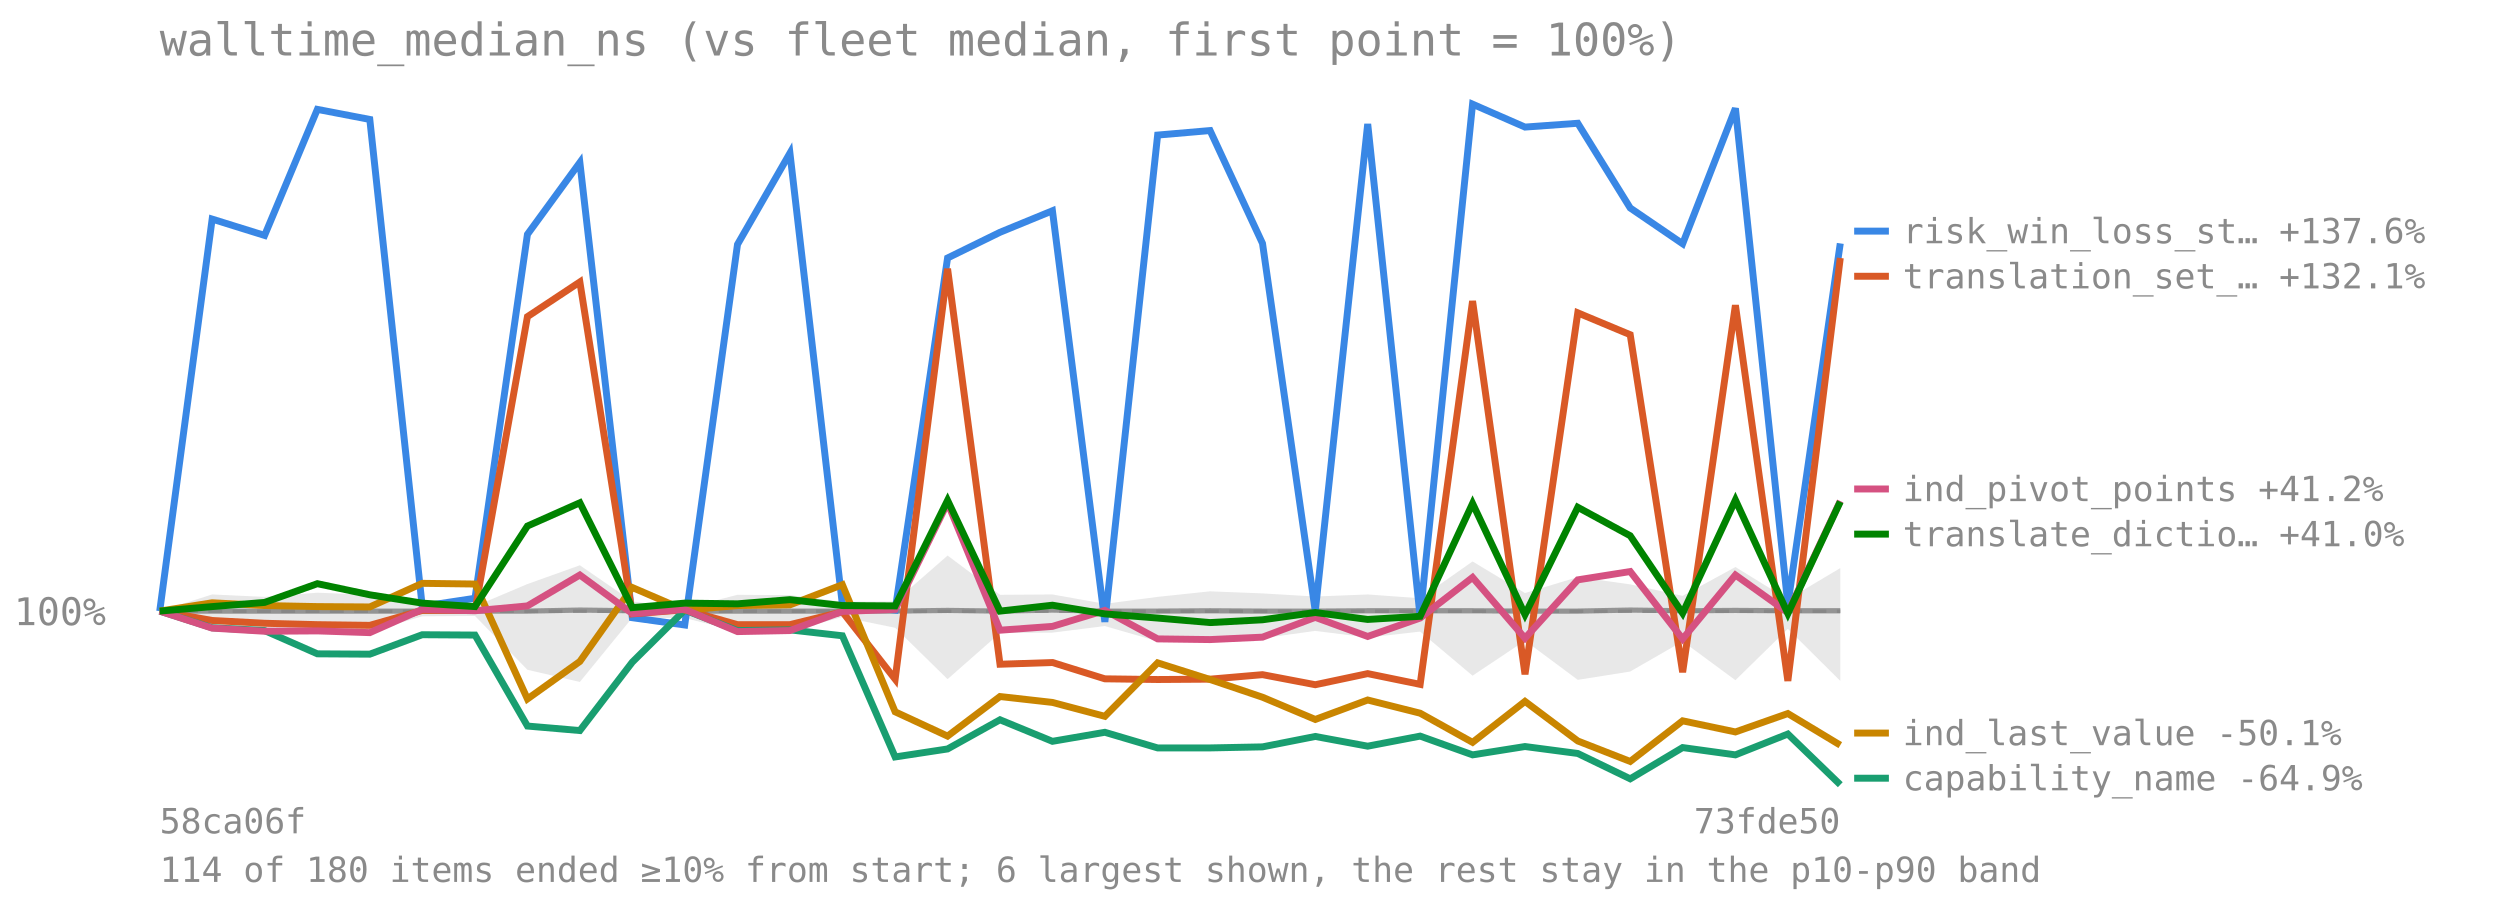
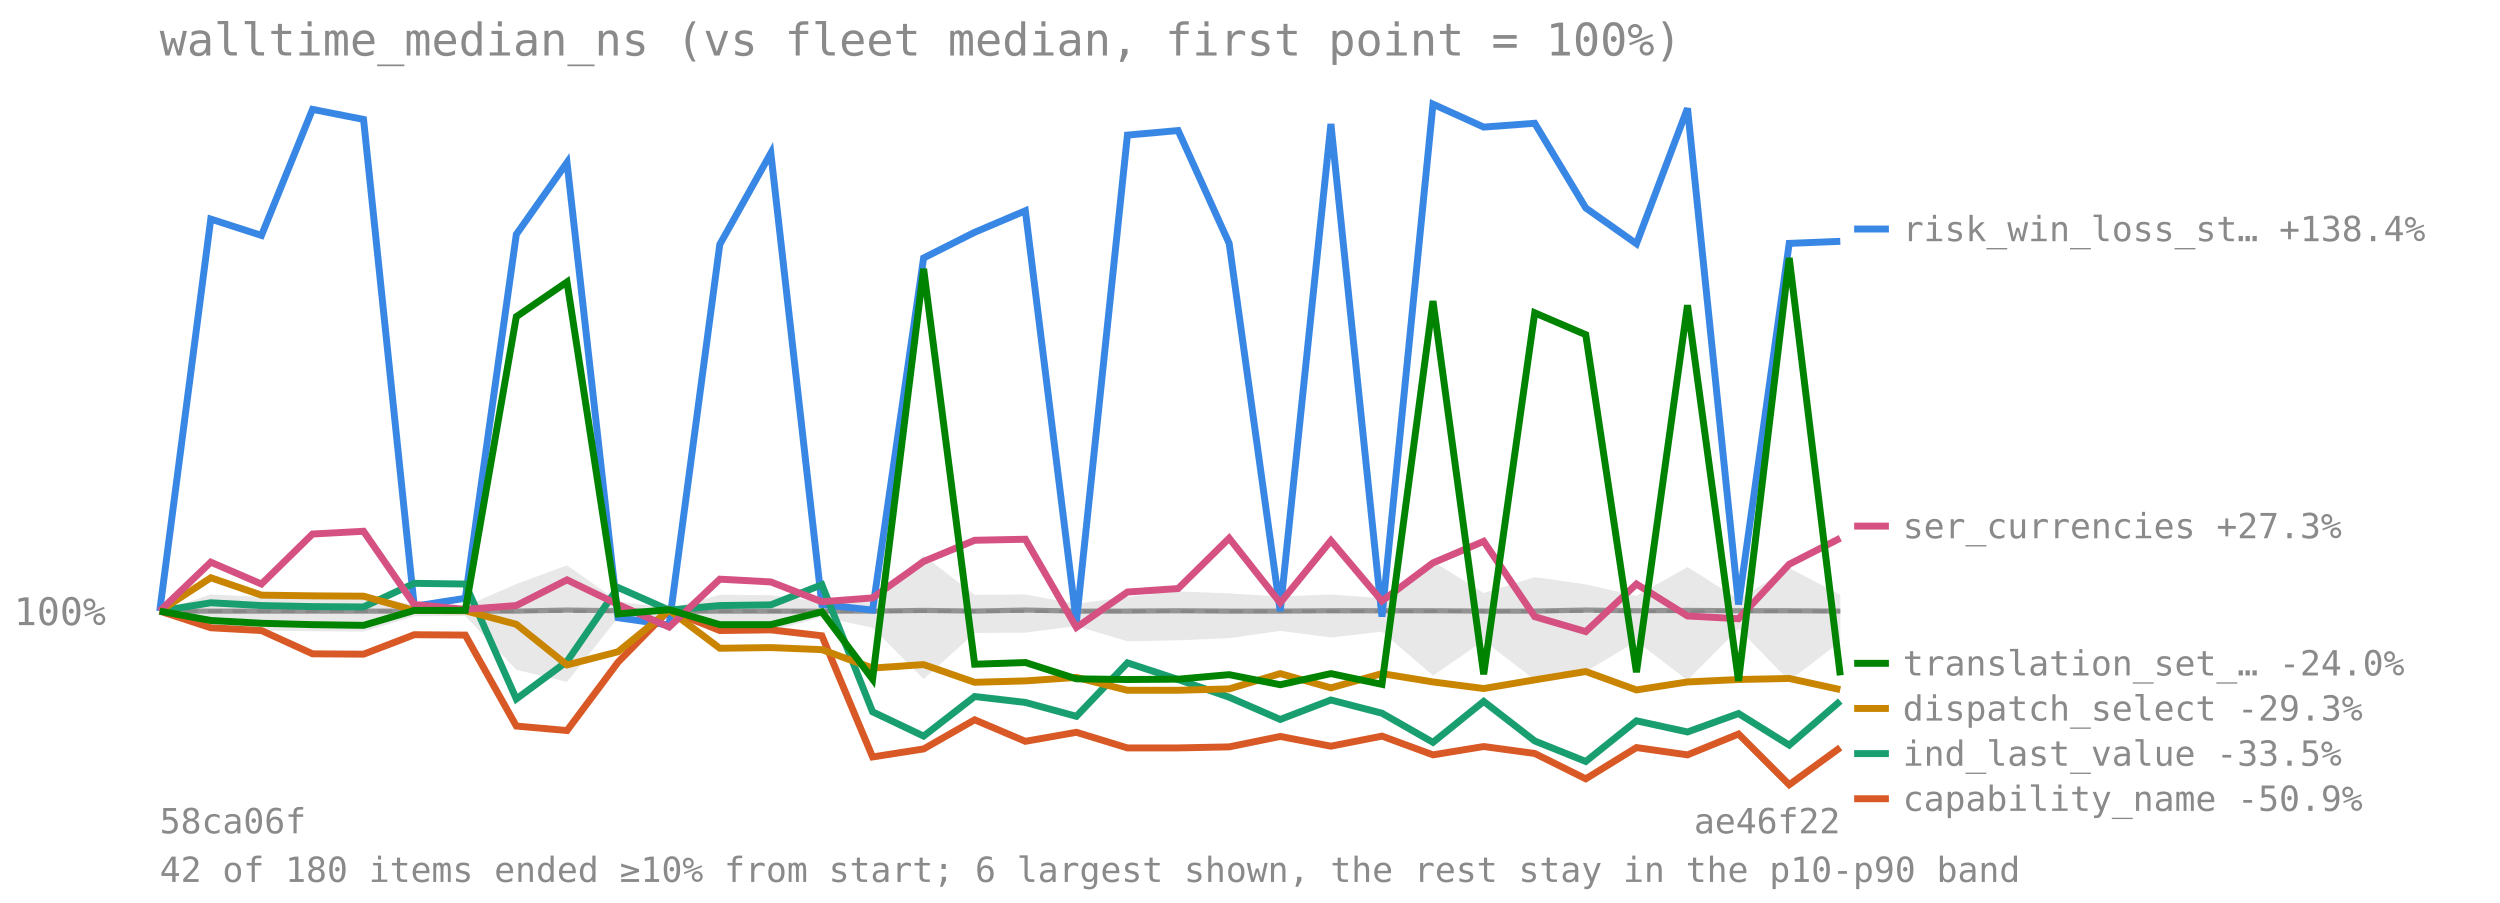
<svg xmlns="http://www.w3.org/2000/svg" viewBox="0 0 720 260" font-family="monospace" font-size="11">
  <text x="46" y="16" font-size="13" fill="#8a8a8a">walltime_median_ns (vs fleet median, first point = 100%)</text>
  <line x1="46" y1="176.038" x2="530" y2="176.038" stroke="#8a8a8a" stroke-opacity="0.7" stroke-dasharray="4 3" />
  <text x="4" y="180.038" fill="#8a8a8a">100%</text>
-   <polygon points="46.0,176.0 61.1,171.2 76.2,171.9 91.4,170.7 106.5,171.3 121.6,174.2 136.8,174.6 151.9,168.2 167.0,162.8 182.1,173.2 197.2,175.2 212.4,171.3 227.5,171.4 242.6,173.3 257.8,173.2 272.9,160.0 288.0,171.3 303.1,171.2 318.2,173.9 333.4,171.9 348.5,170.3 363.6,170.9 378.8,171.8 393.9,171.2 409.0,172.3 424.1,161.7 439.2,170.8 454.4,166.2 469.5,168.3 484.6,171.6 499.8,163.3 514.9,172.6 530.0,163.6 530.0,196.1 514.9,181.1 499.8,195.9 484.6,184.7 469.5,193.4 454.4,195.8 439.2,184.5 424.1,194.6 409.0,181.9 393.9,183.6 378.8,181.7 363.6,183.8 348.5,184.4 333.4,184.7 318.2,180.3 303.1,182.2 288.0,182.3 272.9,195.6 257.8,180.8 242.6,177.7 227.5,181.8 212.4,181.8 197.2,178.0 182.1,177.9 167.0,196.4 151.9,192.9 136.8,177.4 121.6,177.5 106.5,181.9 91.4,181.8 76.2,181.6 61.1,180.7 46.0,176.0" fill="#808080" fill-opacity="0.18" />
-   <polyline points="46.0,176.0 61.1,176.0 76.2,176.0 91.4,176.0 106.5,176.0 121.6,176.0 136.8,176.0 151.9,176.0 167.0,175.7 182.1,175.9 197.2,176.0 212.4,176.0 227.5,176.0 242.6,176.0 257.8,176.0 272.9,175.8 288.0,176.0 303.1,175.7 318.2,176.0 333.4,176.0 348.5,175.9 363.6,176.0 378.8,176.0 393.9,175.9 409.0,175.9 424.1,175.9 439.2,176.0 454.4,176.0 469.5,175.7 484.6,175.9 499.8,175.8 514.9,175.9 530.0,175.9" fill="none" stroke="#808080" stroke-width="1.5" stroke-opacity="0.8" />
-   <polyline points="46.0,176.0 61.1,63.1 76.2,67.8 91.4,31.5 106.5,34.4 121.6,174.6 136.8,172.3 151.9,67.5 167.0,46.8 182.1,177.9 197.2,180.0 212.4,70.4 227.5,44.1 242.6,174.1 257.8,175.7 272.9,74.3 288.0,66.9 303.1,60.7 318.2,179.1 333.4,38.9 348.5,37.6 363.6,70.1 378.8,176.0 393.9,35.7 409.0,177.6 424.1,30.0 439.2,36.6 454.4,35.5 469.5,59.9 484.6,70.2 499.8,31.2 514.9,174.1 530.0,70.1" fill="none" stroke="#3987e5" stroke-width="2" />
-   <line x1="534" y1="66.563" x2="544" y2="66.563" stroke="#3987e5" stroke-width="2" />
-   <text x="548" y="70.063" fill="#8a8a8a" font-size="10">risk_win_loss_st… +137.6%</text>
-   <polyline points="46.0,176.0 61.1,178.7 76.2,179.5 91.4,179.9 106.5,180.1 121.6,175.8 136.8,175.8 151.9,91.2 167.0,81.2 182.1,176.8 197.2,175.6 212.4,179.9 227.5,179.9 242.6,176.2 257.8,195.6 272.9,77.4 288.0,191.3 303.1,190.8 318.2,195.5 333.4,195.7 348.5,195.6 363.6,194.3 378.8,197.2 393.9,194.0 409.0,197.1 424.1,86.7 439.2,194.2 454.4,90.1 469.5,96.4 484.6,193.6 499.8,87.9 514.9,196.1 530.0,74.3" fill="none" stroke="#d95926" stroke-width="2" />
-   <line x1="534" y1="79.563" x2="544" y2="79.563" stroke="#d95926" stroke-width="2" />
-   <text x="548" y="83.063" fill="#8a8a8a" font-size="10">translation_set_… +132.1%</text>
-   <polyline points="46.0,176.0 61.1,180.8 76.2,181.6 91.4,188.3 106.5,188.4 121.6,182.8 136.8,182.9 151.9,209.1 167.0,210.4 182.1,190.7 197.2,175.7 212.4,181.6 227.5,181.4 242.6,183.1 257.8,218.0 272.9,215.7 288.0,207.3 303.1,213.5 318.2,210.9 333.4,215.4 348.5,215.4 363.6,215.1 378.8,212.1 393.9,214.9 409.0,212.0 424.1,217.4 439.2,215.0 454.4,217.0 469.5,224.3 484.6,215.3 499.8,217.4 514.9,211.4 530.0,226.0" fill="none" stroke="#199e70" stroke-width="2" />
-   <line x1="534" y1="224.124" x2="544" y2="224.124" stroke="#199e70" stroke-width="2" />
-   <text x="548" y="227.624" fill="#8a8a8a" font-size="10">capability_name -64.9%</text>
-   <polyline points="46.0,176.0 61.1,173.6 76.2,174.4 91.4,174.7 106.5,174.8 121.6,168.0 136.8,168.2 151.9,201.3 167.0,190.5 182.1,169.2 197.2,175.7 212.4,174.4 227.5,174.2 242.6,168.4 257.8,205.0 272.9,212.0 288.0,200.6 303.1,202.3 318.2,206.3 333.4,190.9 348.5,195.7 363.6,200.8 378.8,207.2 393.9,201.6 409.0,205.4 424.1,213.8 439.2,202.0 454.4,213.4 469.5,219.3 484.6,207.6 499.8,210.8 514.9,205.5 530.0,214.6" fill="none" stroke="#c98500" stroke-width="2" />
-   <line x1="534" y1="211.124" x2="544" y2="211.124" stroke="#c98500" stroke-width="2" />
-   <text x="548" y="214.624" fill="#8a8a8a" font-size="10">ind_last_value -50.1%</text>
-   <polyline points="46.0,176.0 61.1,180.9 76.2,181.8 91.4,181.7 106.5,182.2 121.6,175.5 136.8,175.9 151.9,174.5 167.0,165.6 182.1,176.7 197.2,175.5 212.4,181.9 227.5,181.6 242.6,176.1 257.8,175.5 272.9,144.8 288.0,181.5 303.1,180.4 318.2,175.8 333.4,184.0 348.5,184.2 363.6,183.5 378.8,177.8 393.9,183.3 409.0,178.0 424.1,166.3 439.2,183.8 454.4,167.0 469.5,164.6 484.6,184.0 499.8,165.6 514.9,176.4 530.0,144.3" fill="none" stroke="#d55181" stroke-width="2" />
-   <line x1="534" y1="140.826" x2="544" y2="140.826" stroke="#d55181" stroke-width="2" />
-   <text x="548" y="144.326" fill="#8a8a8a" font-size="10">ind_pivot_points +41.2%</text>
-   <polyline points="46.0,176.0 61.1,174.7 76.2,173.5 91.4,168.1 106.5,171.3 121.6,173.7 136.8,174.7 151.9,151.5 167.0,144.8 182.1,175.0 197.2,173.7 212.4,173.9 227.5,172.7 242.6,174.4 257.8,174.5 272.9,144.1 288.0,176.0 303.1,174.3 318.2,176.8 333.4,178.0 348.5,179.3 363.6,178.5 378.8,176.4 393.9,178.4 409.0,177.5 424.1,145.0 439.2,177.0 454.4,146.1 469.5,154.3 484.6,176.6 499.8,144.0 514.9,176.7 530.0,144.5" fill="none" stroke="#008300" stroke-width="2" />
-   <line x1="534" y1="153.826" x2="544" y2="153.826" stroke="#008300" stroke-width="2" />
-   <text x="548" y="157.326" fill="#8a8a8a" font-size="10">translate_dictio… +41.0%</text>
+   <polygon points="46.0,176.0 60.7,171.2 75.3,171.9 90.0,170.7 104.7,171.3 119.3,174.2 134.0,174.6 148.7,168.2 163.3,162.8 178.0,173.2 192.7,175.2 207.3,171.3 222.0,171.4 236.7,173.3 251.3,173.2 266.0,160.0 280.7,171.3 295.3,171.2 310.0,173.9 324.7,171.9 339.3,170.3 354.0,170.9 368.7,171.8 383.3,171.2 398.0,172.3 412.7,161.7 427.3,170.8 442.0,166.2 456.7,168.3 471.3,171.6 486.0,163.3 500.7,172.6 515.3,163.6 530.0,171.3 530.0,184.8 515.3,196.1 500.7,181.1 486.0,195.9 471.3,184.7 456.7,193.4 442.0,195.8 427.3,184.5 412.7,194.6 398.0,181.9 383.3,183.6 368.7,181.7 354.0,183.8 339.3,184.4 324.7,184.7 310.0,180.3 295.3,182.2 280.7,182.3 266.0,195.6 251.3,180.8 236.7,177.7 222.0,181.8 207.3,181.8 192.7,178.0 178.0,177.9 163.3,196.4 148.7,192.9 134.0,177.4 119.3,177.5 104.7,181.9 90.0,181.8 75.3,181.6 60.7,180.7 46.0,176.0" fill="#808080" fill-opacity="0.18" />
+   <polyline points="46.0,176.0 60.7,176.0 75.3,176.0 90.0,176.0 104.7,176.0 119.3,176.0 134.0,176.0 148.7,176.0 163.3,175.7 178.0,175.9 192.7,176.0 207.3,176.0 222.0,176.0 236.7,176.0 251.3,176.0 266.0,175.8 280.7,176.0 295.3,175.7 310.0,176.0 324.7,176.0 339.3,175.9 354.0,176.0 368.7,176.0 383.3,175.9 398.0,175.9 412.7,175.9 427.3,176.0 442.0,176.0 456.7,175.7 471.3,175.9 486.0,175.8 500.7,175.9 515.3,175.9 530.0,176.0" fill="none" stroke="#808080" stroke-width="1.5" stroke-opacity="0.8" />
+   <polyline points="46.0,176.0 60.7,63.1 75.3,67.8 90.0,31.5 104.7,34.4 119.3,174.6 134.0,172.3 148.7,67.5 163.3,46.8 178.0,177.9 192.7,180.0 207.3,70.4 222.0,44.1 236.7,174.1 251.3,175.7 266.0,74.3 280.7,66.9 295.3,60.7 310.0,179.1 324.7,38.9 339.3,37.6 354.0,70.1 368.7,176.0 383.3,35.7 398.0,177.6 412.7,30.0 427.3,36.6 442.0,35.5 456.7,59.9 471.3,70.2 486.0,31.2 500.7,174.1 515.3,70.1 530.0,69.5" fill="none" stroke="#3987e5" stroke-width="2" />
+   <line x1="534" y1="65.96" x2="544" y2="65.96" stroke="#3987e5" stroke-width="2" />
+   <text x="548" y="69.46" fill="#8a8a8a" font-size="10">risk_win_loss_st… +138.4%</text>
+   <polyline points="46.0,176.0 60.7,180.8 75.3,181.6 90.0,188.3 104.7,188.4 119.3,182.8 134.0,182.9 148.7,209.1 163.3,210.4 178.0,190.7 192.7,175.7 207.3,181.6 222.0,181.4 236.7,183.1 251.3,218.0 266.0,215.7 280.7,207.3 295.3,213.5 310.0,210.9 324.7,215.4 339.3,215.4 354.0,215.1 368.7,212.1 383.3,214.9 398.0,212.0 412.7,217.4 427.3,215.0 442.0,217.0 456.7,224.3 471.3,215.3 486.0,217.4 500.7,211.4 515.3,226.0 530.0,215.3" fill="none" stroke="#d95926" stroke-width="2" />
+   <line x1="534" y1="230.036" x2="544" y2="230.036" stroke="#d95926" stroke-width="2" />
+   <text x="548" y="233.536" fill="#8a8a8a" font-size="10">capability_name -50.9%</text>
+   <polyline points="46.0,176.0 60.7,173.6 75.3,174.4 90.0,174.7 104.7,174.8 119.3,168.0 134.0,168.2 148.7,201.3 163.3,190.5 178.0,169.2 192.7,175.7 207.3,174.4 222.0,174.2 236.7,168.4 251.3,205.0 266.0,212.0 280.7,200.6 295.3,202.3 310.0,206.3 324.7,190.9 339.3,195.7 354.0,200.8 368.7,207.2 383.3,201.6 398.0,205.4 412.7,213.8 427.3,202.0 442.0,213.4 456.7,219.3 471.3,207.6 486.0,210.8 500.7,205.5 515.3,214.6 530.0,201.9" fill="none" stroke="#199e70" stroke-width="2" />
+   <line x1="534" y1="217.036" x2="544" y2="217.036" stroke="#199e70" stroke-width="2" />
+   <text x="548" y="220.536" fill="#8a8a8a" font-size="10">ind_last_value -33.5%</text>
+   <polyline points="46.0,176.0 60.7,166.4 75.3,171.4 90.0,171.6 104.7,171.7 119.3,175.8 134.0,175.9 148.7,179.8 163.3,191.5 178.0,187.7 192.7,175.7 207.3,186.7 222.0,186.5 236.7,187.1 251.3,192.4 266.0,191.4 280.7,196.5 295.3,196.1 310.0,195.1 324.7,198.8 339.3,198.8 354.0,198.4 368.7,194.0 383.3,198.1 398.0,194.0 412.7,196.4 427.3,198.3 442.0,195.8 456.7,193.4 471.3,198.7 486.0,196.4 500.7,195.7 515.3,195.4 530.0,198.6" fill="none" stroke="#c98500" stroke-width="2" />
+   <line x1="534" y1="204.036" x2="544" y2="204.036" stroke="#c98500" stroke-width="2" />
+   <text x="548" y="207.536" fill="#8a8a8a" font-size="10">dispatch_select -29.3%</text>
+   <polyline points="46.0,176.0 60.7,161.9 75.3,168.2 90.0,153.8 104.7,153.0 119.3,174.1 134.0,175.5 148.7,174.4 163.3,167.0 178.0,174.1 192.7,180.6 207.3,166.8 222.0,167.6 236.7,173.3 251.3,172.2 266.0,161.7 280.7,155.6 295.3,155.3 310.0,180.7 324.7,170.5 339.3,169.5 354.0,155.0 368.7,173.6 383.3,155.7 398.0,173.1 412.7,162.1 427.3,155.9 442.0,177.6 456.7,181.9 471.3,168.2 486.0,177.4 500.7,178.2 515.3,162.5 530.0,155.0" fill="none" stroke="#d55181" stroke-width="2" />
+   <line x1="534" y1="151.518" x2="544" y2="151.518" stroke="#d55181" stroke-width="2" />
+   <text x="548" y="155.018" fill="#8a8a8a" font-size="10">ser_currencies +27.3%</text>
+   <polyline points="46.0,176.0 60.7,178.7 75.3,179.5 90.0,179.9 104.7,180.1 119.3,175.8 134.0,175.8 148.7,91.2 163.3,81.2 178.0,176.8 192.7,175.6 207.3,179.9 222.0,179.9 236.7,176.2 251.3,195.6 266.0,77.4 280.7,191.3 295.3,190.8 310.0,195.5 324.7,195.7 339.3,195.6 354.0,194.3 368.7,197.2 383.3,194.0 398.0,197.1 412.7,86.7 427.3,194.2 442.0,90.1 456.7,96.4 471.3,193.6 486.0,87.9 500.7,196.1 515.3,74.3 530.0,194.5" fill="none" stroke="#008300" stroke-width="2" />
+   <line x1="534" y1="191.036" x2="544" y2="191.036" stroke="#008300" stroke-width="2" />
+   <text x="548" y="194.536" fill="#8a8a8a" font-size="10">translation_set_… -24.0%</text>
  <text x="46" y="240" fill="#8a8a8a" font-size="10">58ca06f</text>
-   <text x="530" y="240" fill="#8a8a8a" font-size="10" text-anchor="end">73fde50</text>
-   <text x="46" y="254" fill="#8a8a8a" font-size="10">114 of 180 items ended ≥10% from start; 6 largest shown, the rest stay in the p10-p90 band</text>
+   <text x="530" y="240" fill="#8a8a8a" font-size="10" text-anchor="end">ae46f22</text>
+   <text x="46" y="254" fill="#8a8a8a" font-size="10">42 of 180 items ended ≥10% from start; 6 largest shown, the rest stay in the p10-p90 band</text>
</svg>
